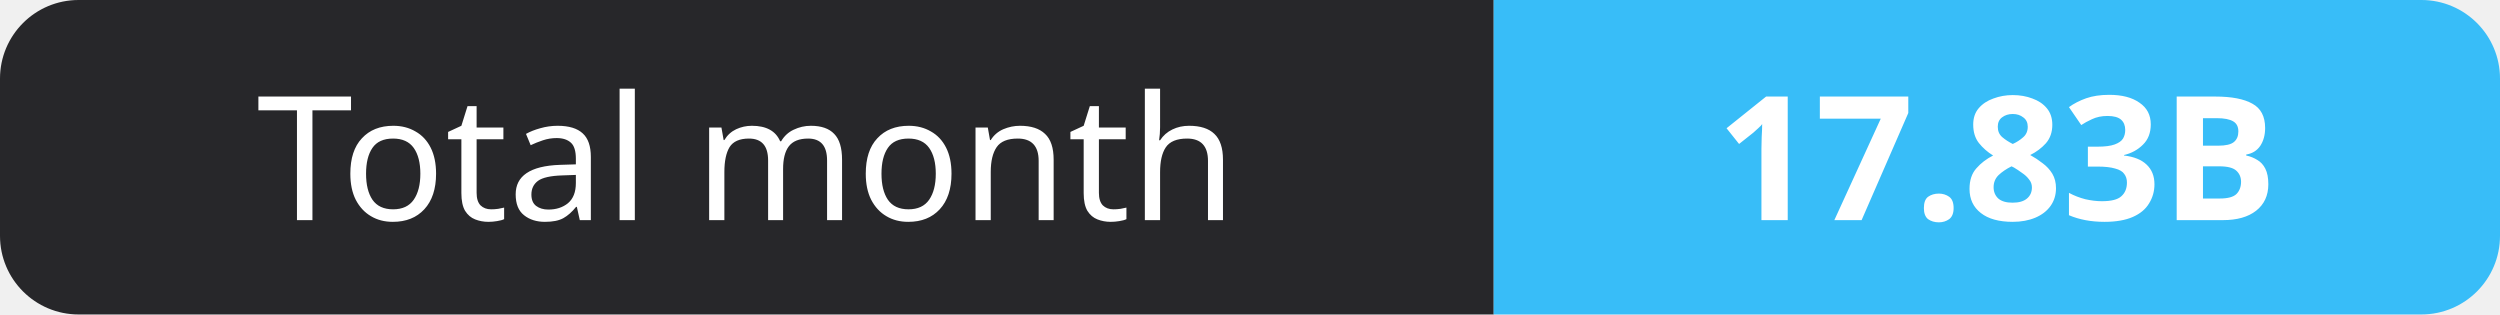
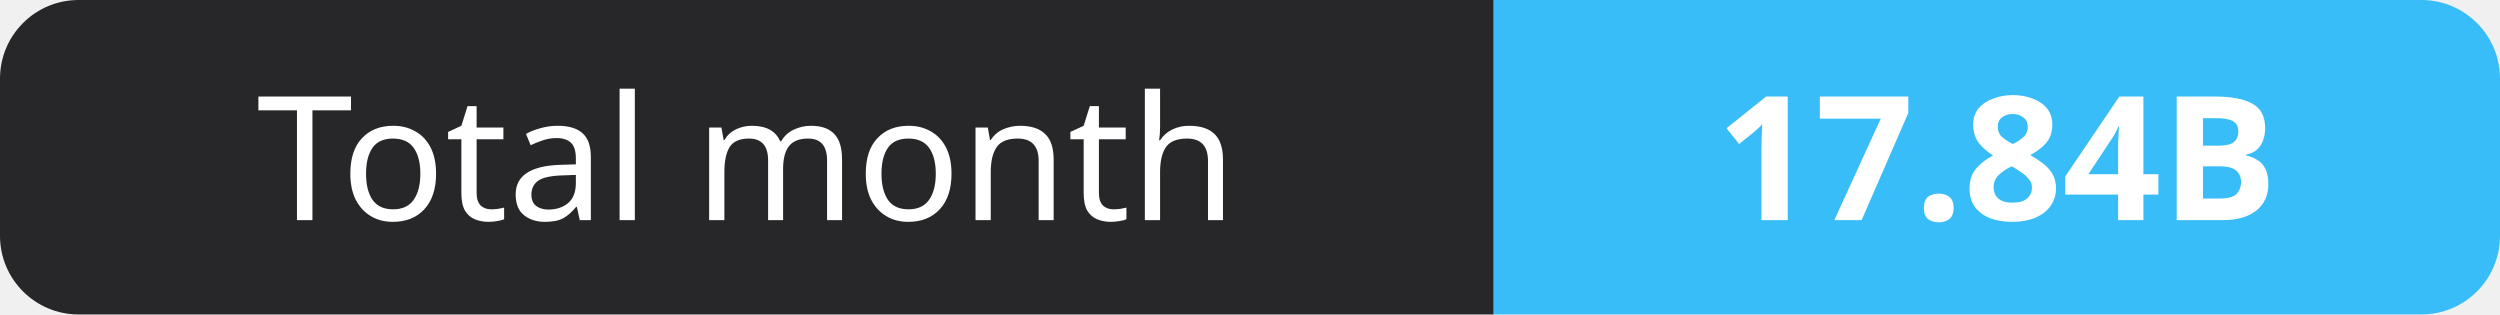
- <svg xmlns="http://www.w3.org/2000/svg" width="159" height="20" role="img" aria-label="Total month: 17.83B">
+ <svg xmlns="http://www.w3.org/2000/svg" width="159" height="20" role="img" aria-label="Total month: 17.84B">
  <clipPath id="r">
    <rect width="159" height="20" rx="5" fill="#fff" />
  </clipPath>
  <g clip-path="url(#r)">
    <rect width="95" height="20" fill="#27272a" />
    <rect x="95" width="64" height="20" fill="#38bdf8" />
  </g>
  <g fill="#fff" text-anchor="middle" font-family="Verdana,Geneva,sans-serif" font-size="11">
    <text x="47.5" y="14">Total month</text>
-     <text x="127.0" y="14" font-weight="700">17.83B</text>
+     <text x="127.0" y="14" font-weight="700">17.84B</text>
  </g>
</svg>
